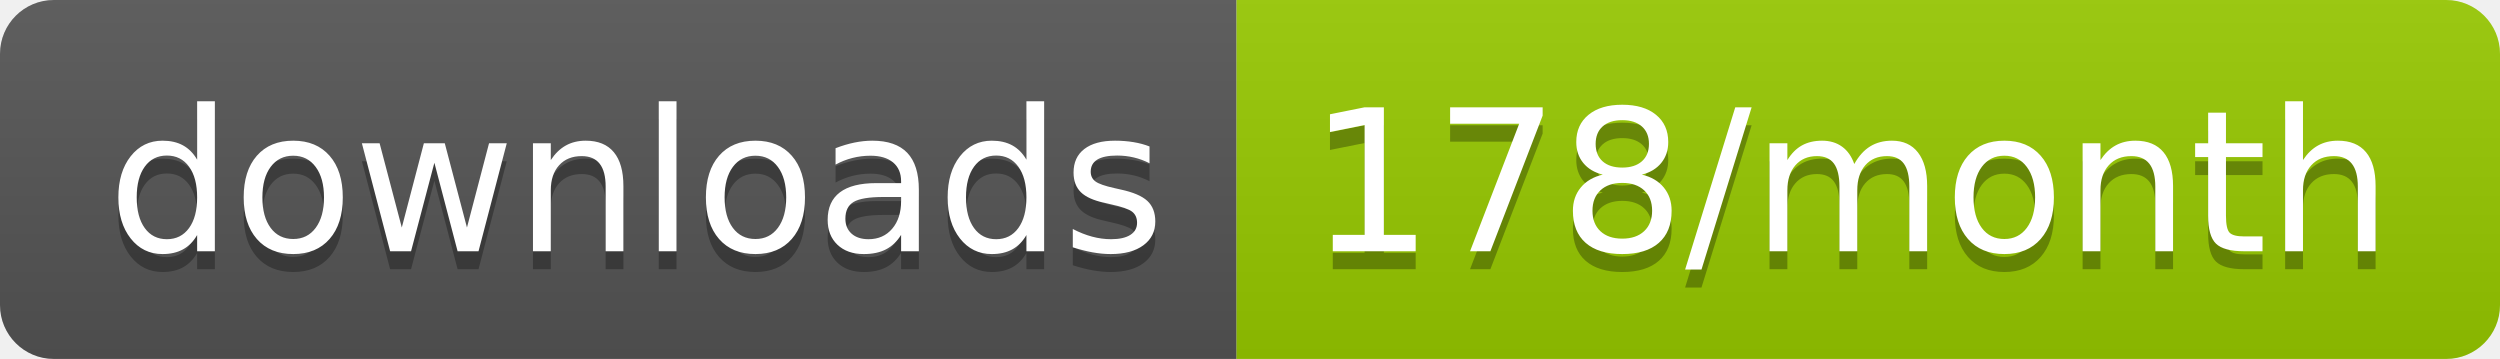
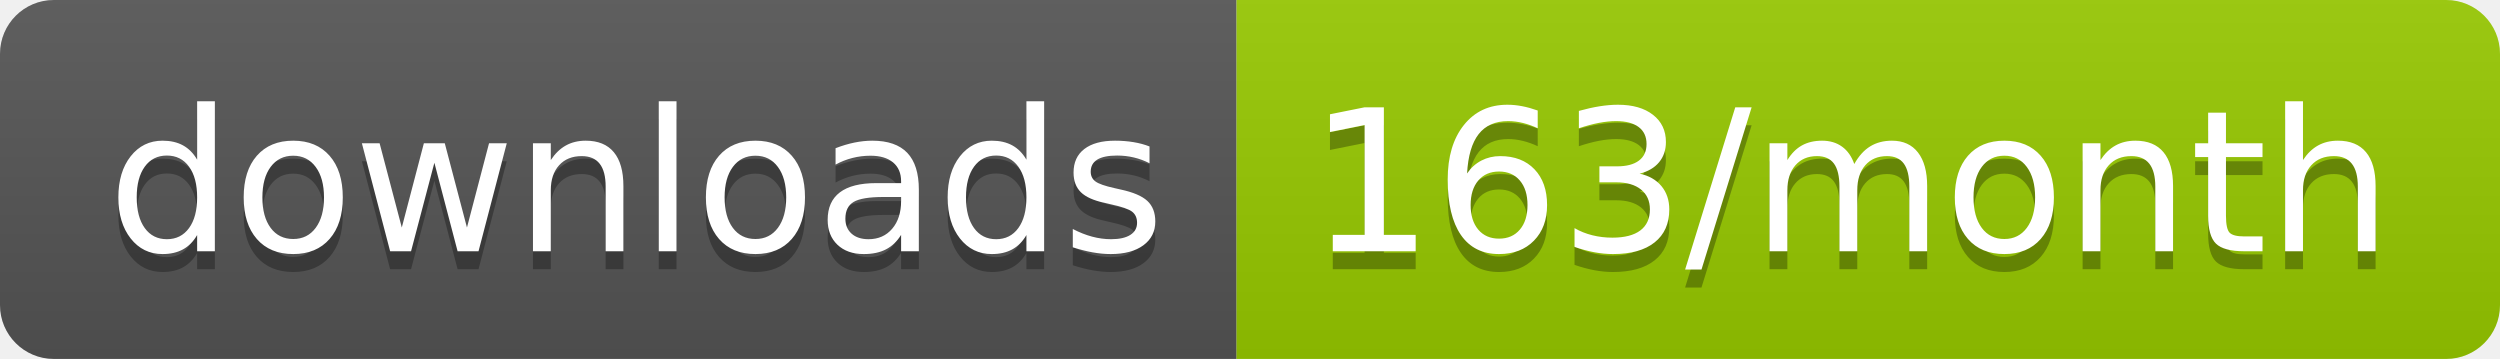
<svg xmlns="http://www.w3.org/2000/svg" width="139.3" height="20">
  <linearGradient id="smooth" x2="0" y2="100%">
    <stop offset="0" stop-color="#bbb" stop-opacity=".1" />
    <stop offset="1" stop-opacity=".1" />
  </linearGradient>
  <clipPath id="round">
    <rect width="139.3" height="20" rx="3" fill="#fff" />
  </clipPath>
  <g clip-path="url(#round)">
    <rect width="68.9" height="20" fill="#555" />
    <rect x="68.9" width="70.4" height="20" fill="#97CA00" />
    <rect width="139.3" height="20" fill="url(#smooth)" />
  </g>
  <g fill="#fff" text-anchor="middle" font-family="DejaVu Sans,Verdana,Geneva,sans-serif" font-size="110">
    <text x="354.5" y="150" fill="#010101" fill-opacity=".3" transform="scale(0.1)" textLength="589.0" lengthAdjust="spacing">downloads</text>
    <text x="354.5" y="140" transform="scale(0.1)" textLength="589.0" lengthAdjust="spacing">downloads</text>
-     <text x="1031.0" y="150" fill="#010101" fill-opacity=".3" transform="scale(0.1)" textLength="604.0" lengthAdjust="spacing">178/month</text>
-     <text x="1031.0" y="140" transform="scale(0.1)" textLength="604.0" lengthAdjust="spacing">178/month</text>
+     <text x="1031.0" y="150" fill="#010101" fill-opacity=".3" transform="scale(0.1)" textLength="604.0" lengthAdjust="spacing">163/month</text>
+     <text x="1031.0" y="140" transform="scale(0.1)" textLength="604.0" lengthAdjust="spacing">163/month</text>
  </g>
</svg>
